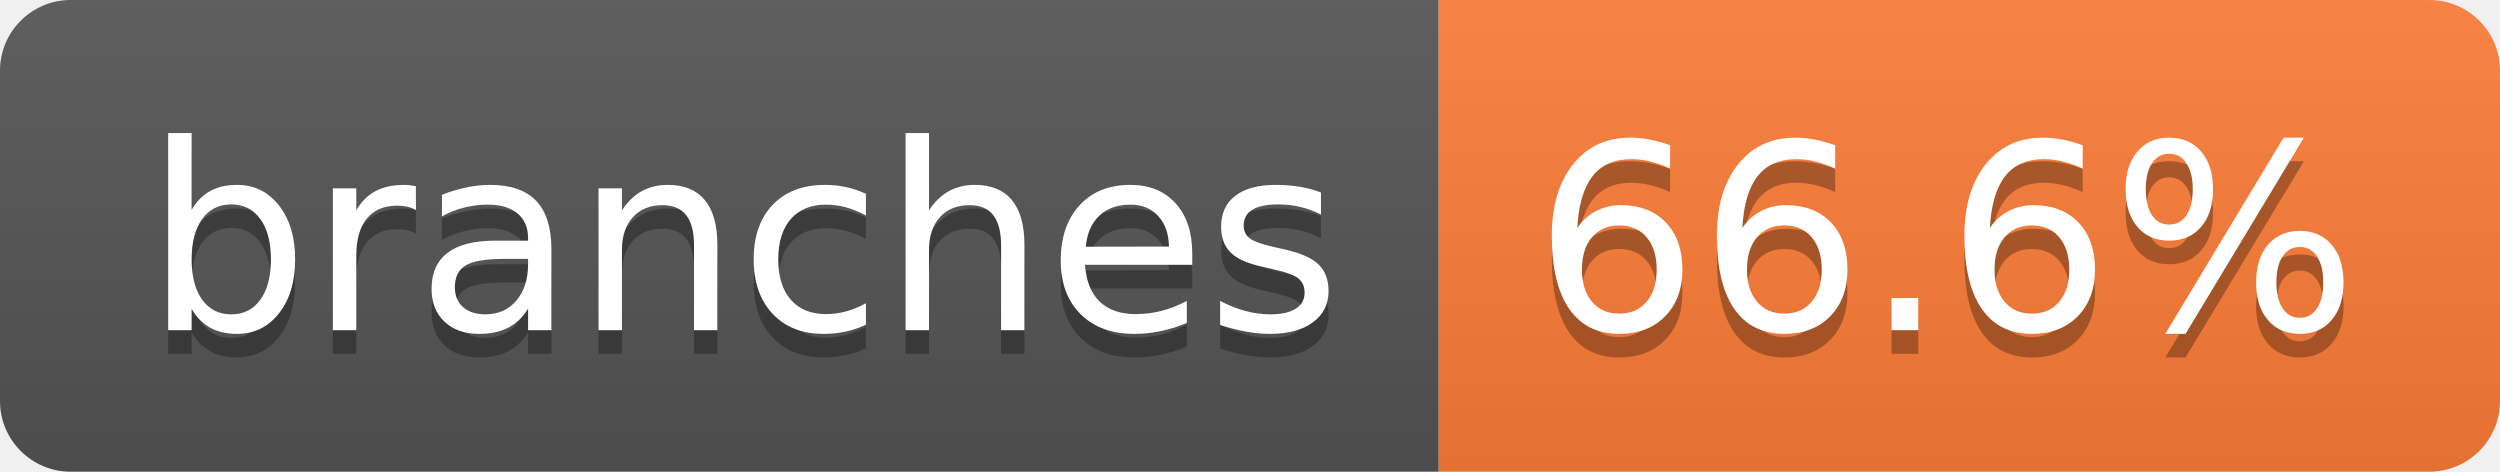
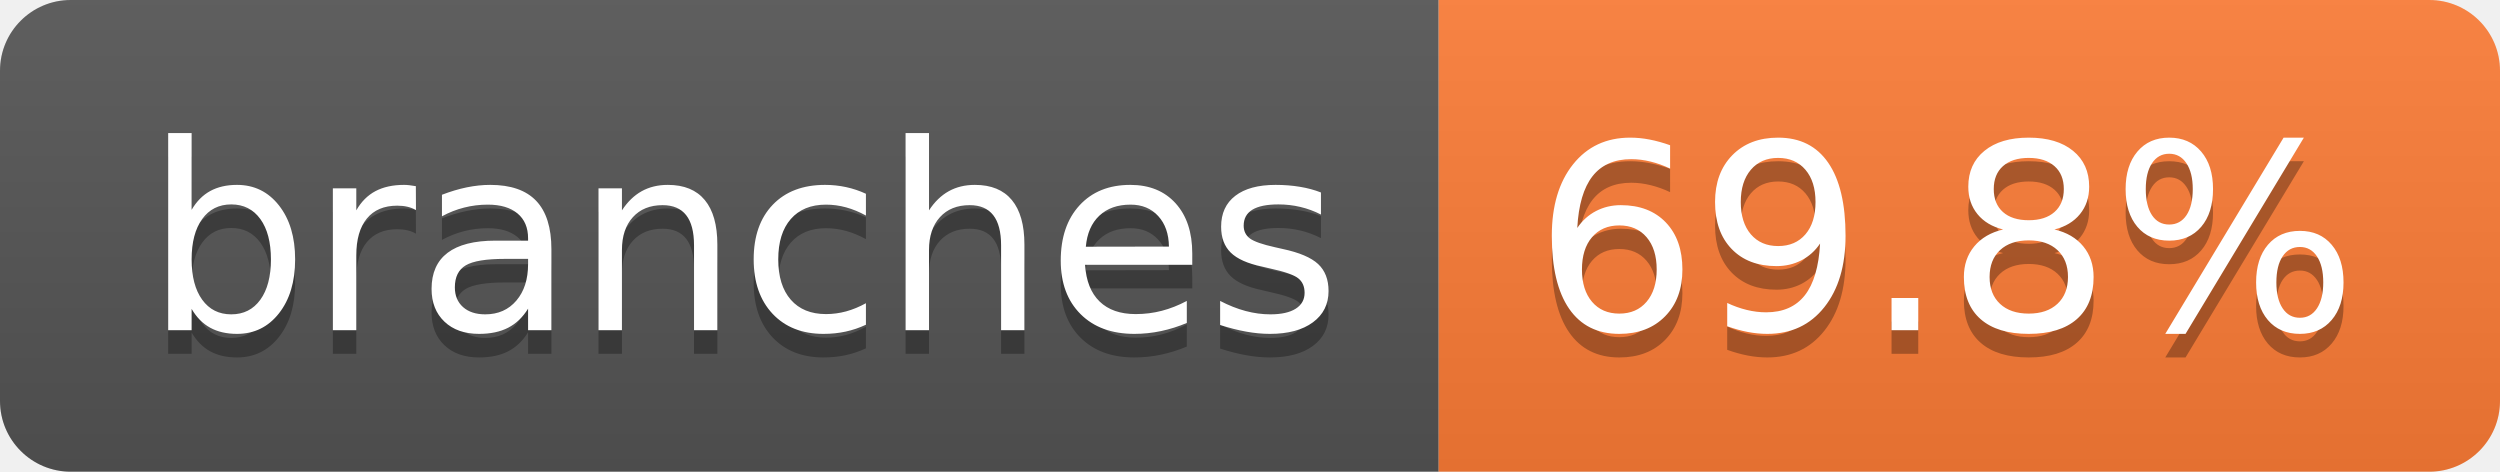
- <svg xmlns="http://www.w3.org/2000/svg" width="106" height="20" role="img" aria-label="branches: 66.6%">
+ <svg xmlns="http://www.w3.org/2000/svg" width="106" height="20" role="img" aria-label="branches: 69.8%">
  <linearGradient id="s" x2="0" y2="100%">
    <stop offset="0" stop-color="#bbb" stop-opacity=".1" />
    <stop offset="1" stop-opacity=".1" />
  </linearGradient>
  <clipPath id="r">
    <rect width="106" height="20" rx="3" fill="#fff" />
  </clipPath>
  <g clip-path="url(#r)">
    <rect width="61" height="20" fill="#555" />
    <rect x="61" width="45" height="20" fill="#fe7d37" />
    <rect width="106" height="20" fill="url(#s)" />
  </g>
  <g fill="#fff" text-anchor="middle" font-family="Verdana,Geneva,DejaVu Sans,sans-serif" text-rendering="geometricPrecision" font-size="110">
    <text aria-hidden="true" x="315" y="150" fill="#010101" fill-opacity=".3" transform="scale(.1)" textLength="507">branches</text>
    <text x="315" y="140" transform="scale(.1)" fill="#fff" textLength="507">branches</text>
-     <text aria-hidden="true" x="825" y="150" fill="#010101" fill-opacity=".3" transform="scale(.1)" textLength="350">66.6%</text>
-     <text x="825" y="140" transform="scale(.1)" fill="#fff" textLength="350">66.6%</text>
+     <text aria-hidden="true" x="825" y="150" fill="#010101" fill-opacity=".3" transform="scale(.1)" textLength="350">69.8%</text>
+     <text x="825" y="140" transform="scale(.1)" fill="#fff" textLength="350">69.8%</text>
  </g>
</svg>
